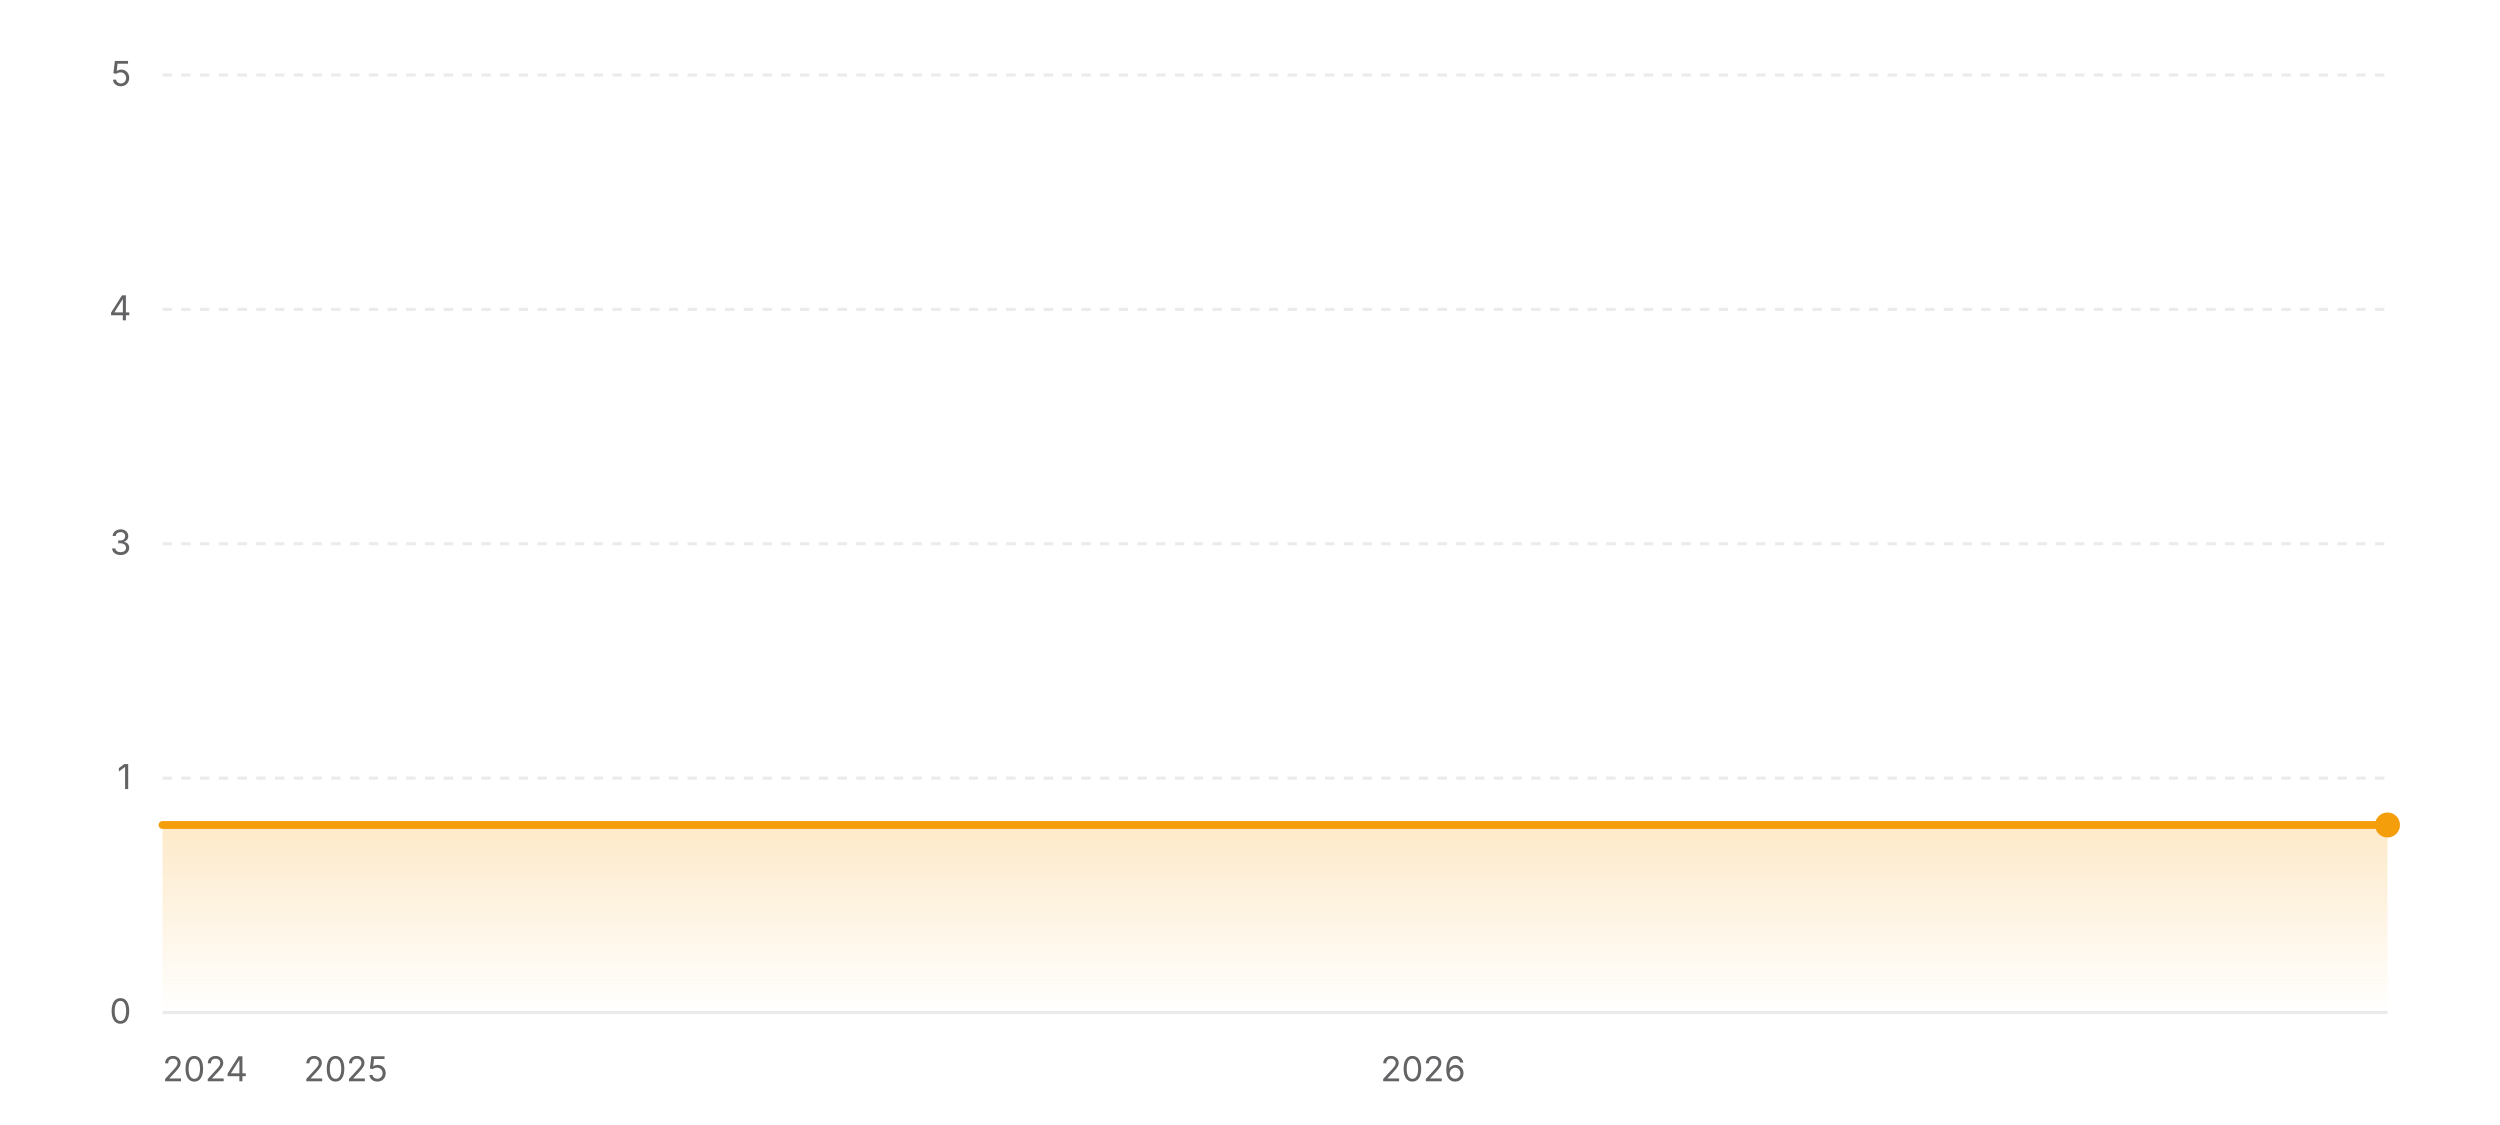
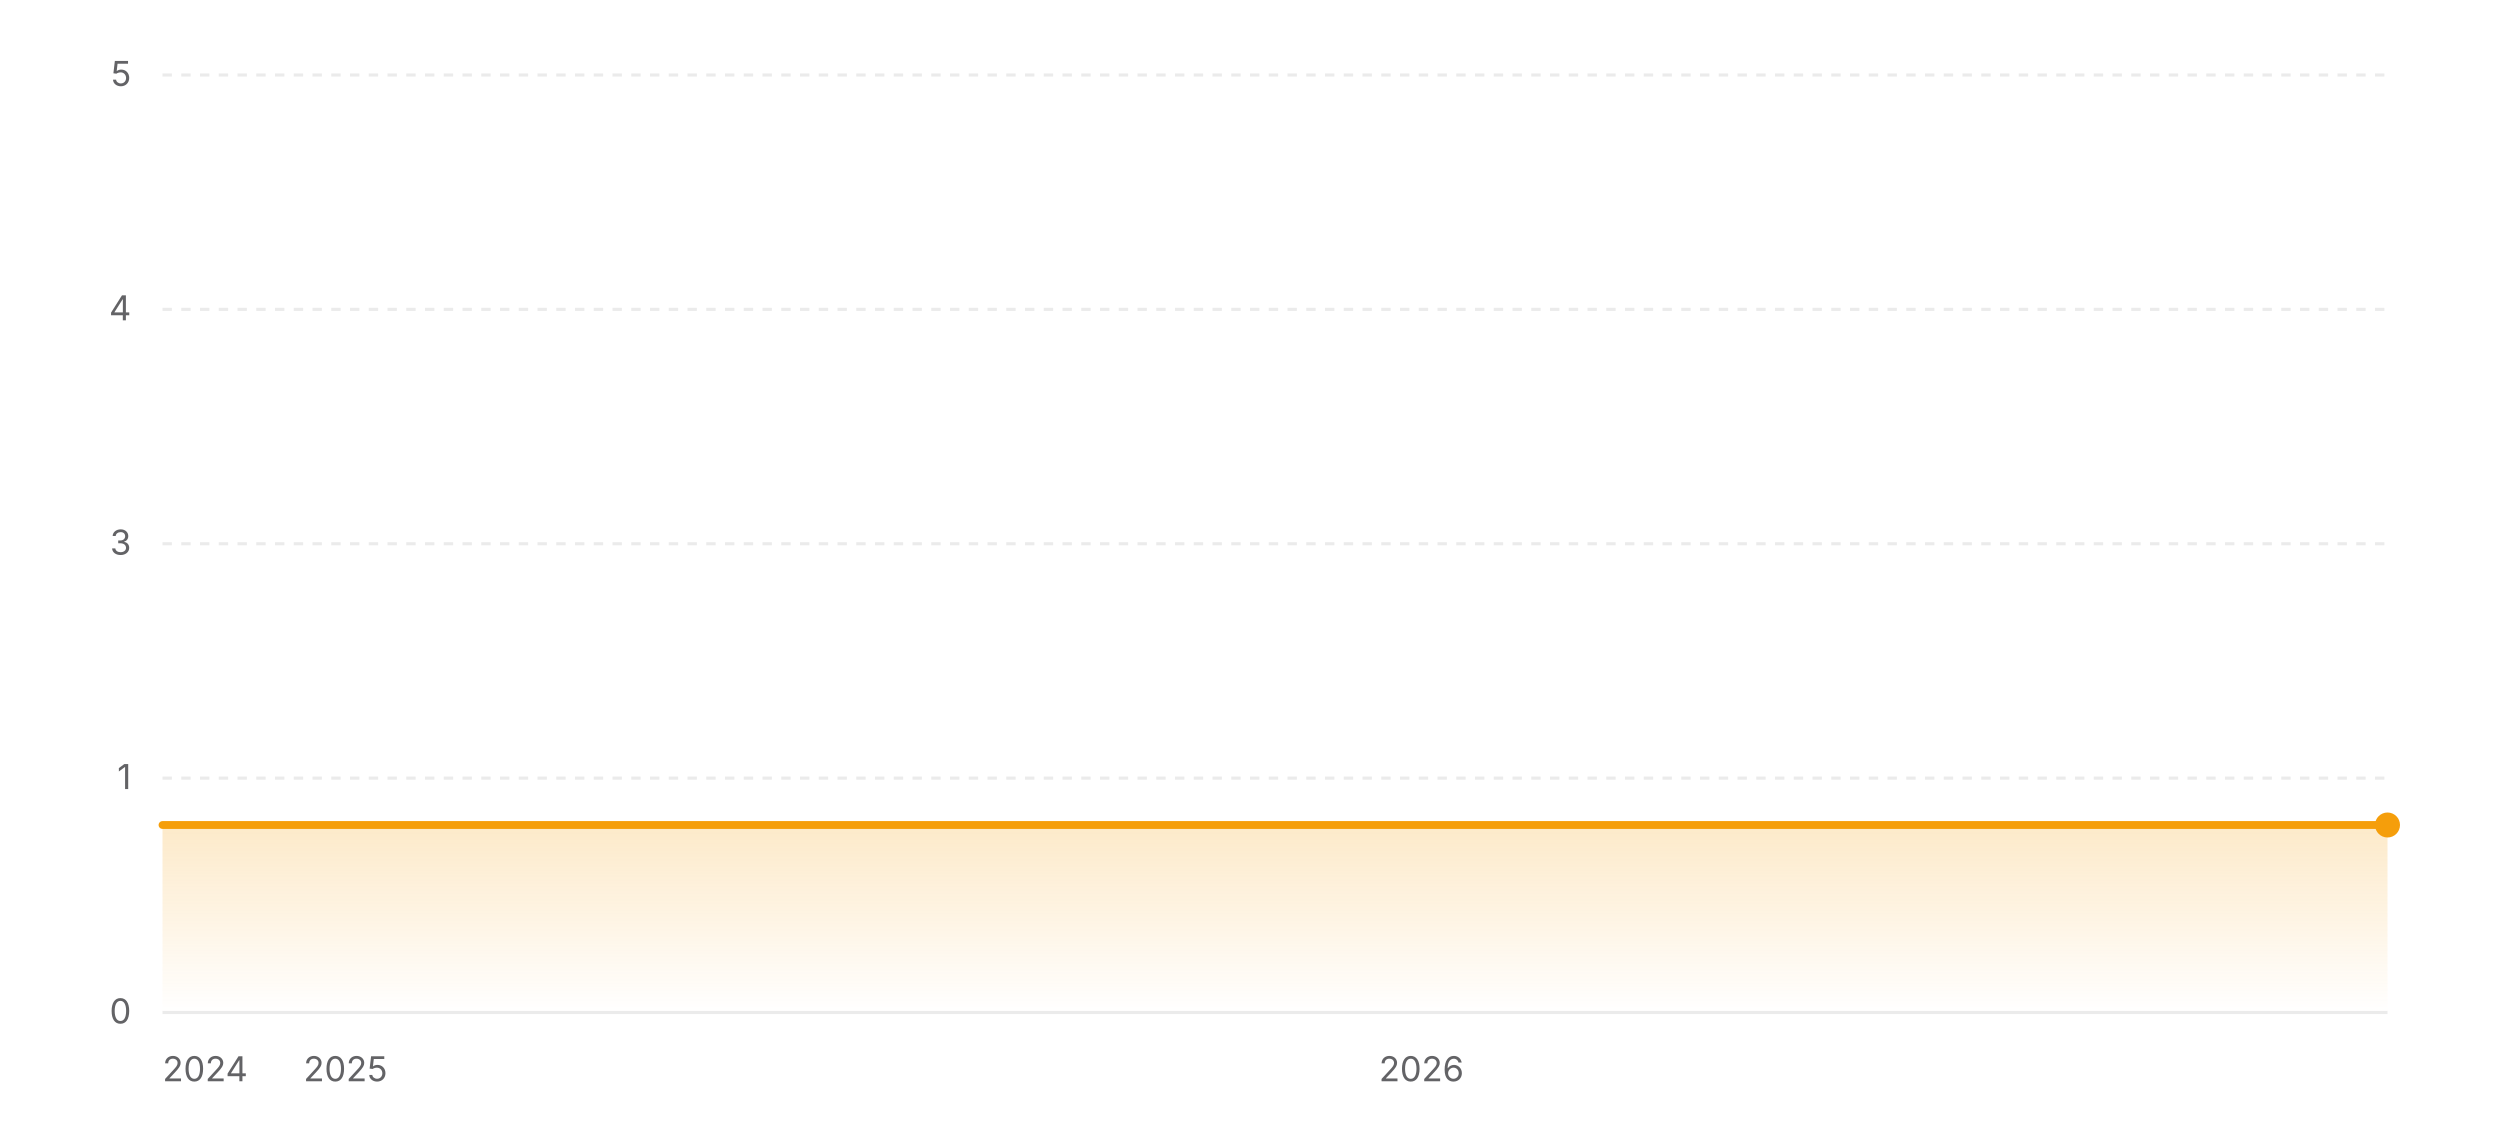
<svg xmlns="http://www.w3.org/2000/svg" width="800" height="360" viewBox="0 0 800 360" role="img" aria-label="Star history of wofy-92/markdown-online-editor">
  <defs>
    <linearGradient id="area-light" x1="0" y1="0" x2="0" y2="1">
      <stop offset="0%" stop-color="#f59e0b" stop-opacity="0.22" />
      <stop offset="100%" stop-color="#f59e0b" stop-opacity="0" />
    </linearGradient>
  </defs>
  <line x1="52" y1="324" x2="764" y2="324" stroke="rgba(0,0,0,0.08)" stroke-width="1" />
  <text x="42" y="327.5" text-anchor="end" font-size="11" fill="#636366" font-family="ui-sans-serif, system-ui, -apple-system, BlinkMacSystemFont, 'Segoe UI', sans-serif">0</text>
  <line x1="52" y1="249" x2="764" y2="249" stroke="rgba(0,0,0,0.08)" stroke-width="1" stroke-dasharray="3 3" />
  <text x="42" y="252.5" text-anchor="end" font-size="11" fill="#636366" font-family="ui-sans-serif, system-ui, -apple-system, BlinkMacSystemFont, 'Segoe UI', sans-serif">1</text>
  <line x1="52" y1="174" x2="764" y2="174" stroke="rgba(0,0,0,0.08)" stroke-width="1" stroke-dasharray="3 3" />
  <text x="42" y="177.5" text-anchor="end" font-size="11" fill="#636366" font-family="ui-sans-serif, system-ui, -apple-system, BlinkMacSystemFont, 'Segoe UI', sans-serif">3</text>
  <line x1="52" y1="99" x2="764" y2="99" stroke="rgba(0,0,0,0.08)" stroke-width="1" stroke-dasharray="3 3" />
  <text x="42" y="102.5" text-anchor="end" font-size="11" fill="#636366" font-family="ui-sans-serif, system-ui, -apple-system, BlinkMacSystemFont, 'Segoe UI', sans-serif">4</text>
  <line x1="52" y1="24" x2="764" y2="24" stroke="rgba(0,0,0,0.08)" stroke-width="1" stroke-dasharray="3 3" />
  <text x="42" y="27.5" text-anchor="end" font-size="11" fill="#636366" font-family="ui-sans-serif, system-ui, -apple-system, BlinkMacSystemFont, 'Segoe UI', sans-serif">5</text>
  <polygon fill="url(#area-light)" points="52,324 52,264 764,264 764,324" />
  <polyline fill="none" stroke="#f59e0b" stroke-width="2.5" stroke-linecap="round" stroke-linejoin="round" points="52,264 764,264" />
  <circle cx="764" cy="264" r="4" fill="#f59e0b" />
  <text x="52" y="346" text-anchor="start" font-size="11" fill="#636366" font-family="ui-sans-serif, system-ui, -apple-system, BlinkMacSystemFont, 'Segoe UI', sans-serif">2024</text>
-   <text x="110.63" y="346" text-anchor="middle" font-size="11" fill="#636366" font-family="ui-sans-serif, system-ui, -apple-system, BlinkMacSystemFont, 'Segoe UI', sans-serif">2025</text>
-   <text x="455.38" y="346" text-anchor="middle" font-size="11" fill="#636366" font-family="ui-sans-serif, system-ui, -apple-system, BlinkMacSystemFont, 'Segoe UI', sans-serif">2026</text>
+   <text x="110.55" y="346" text-anchor="middle" font-size="11" fill="#636366" font-family="ui-sans-serif, system-ui, -apple-system, BlinkMacSystemFont, 'Segoe UI', sans-serif">2025</text>
+   <text x="454.86" y="346" text-anchor="middle" font-size="11" fill="#636366" font-family="ui-sans-serif, system-ui, -apple-system, BlinkMacSystemFont, 'Segoe UI', sans-serif">2026</text>
</svg>
